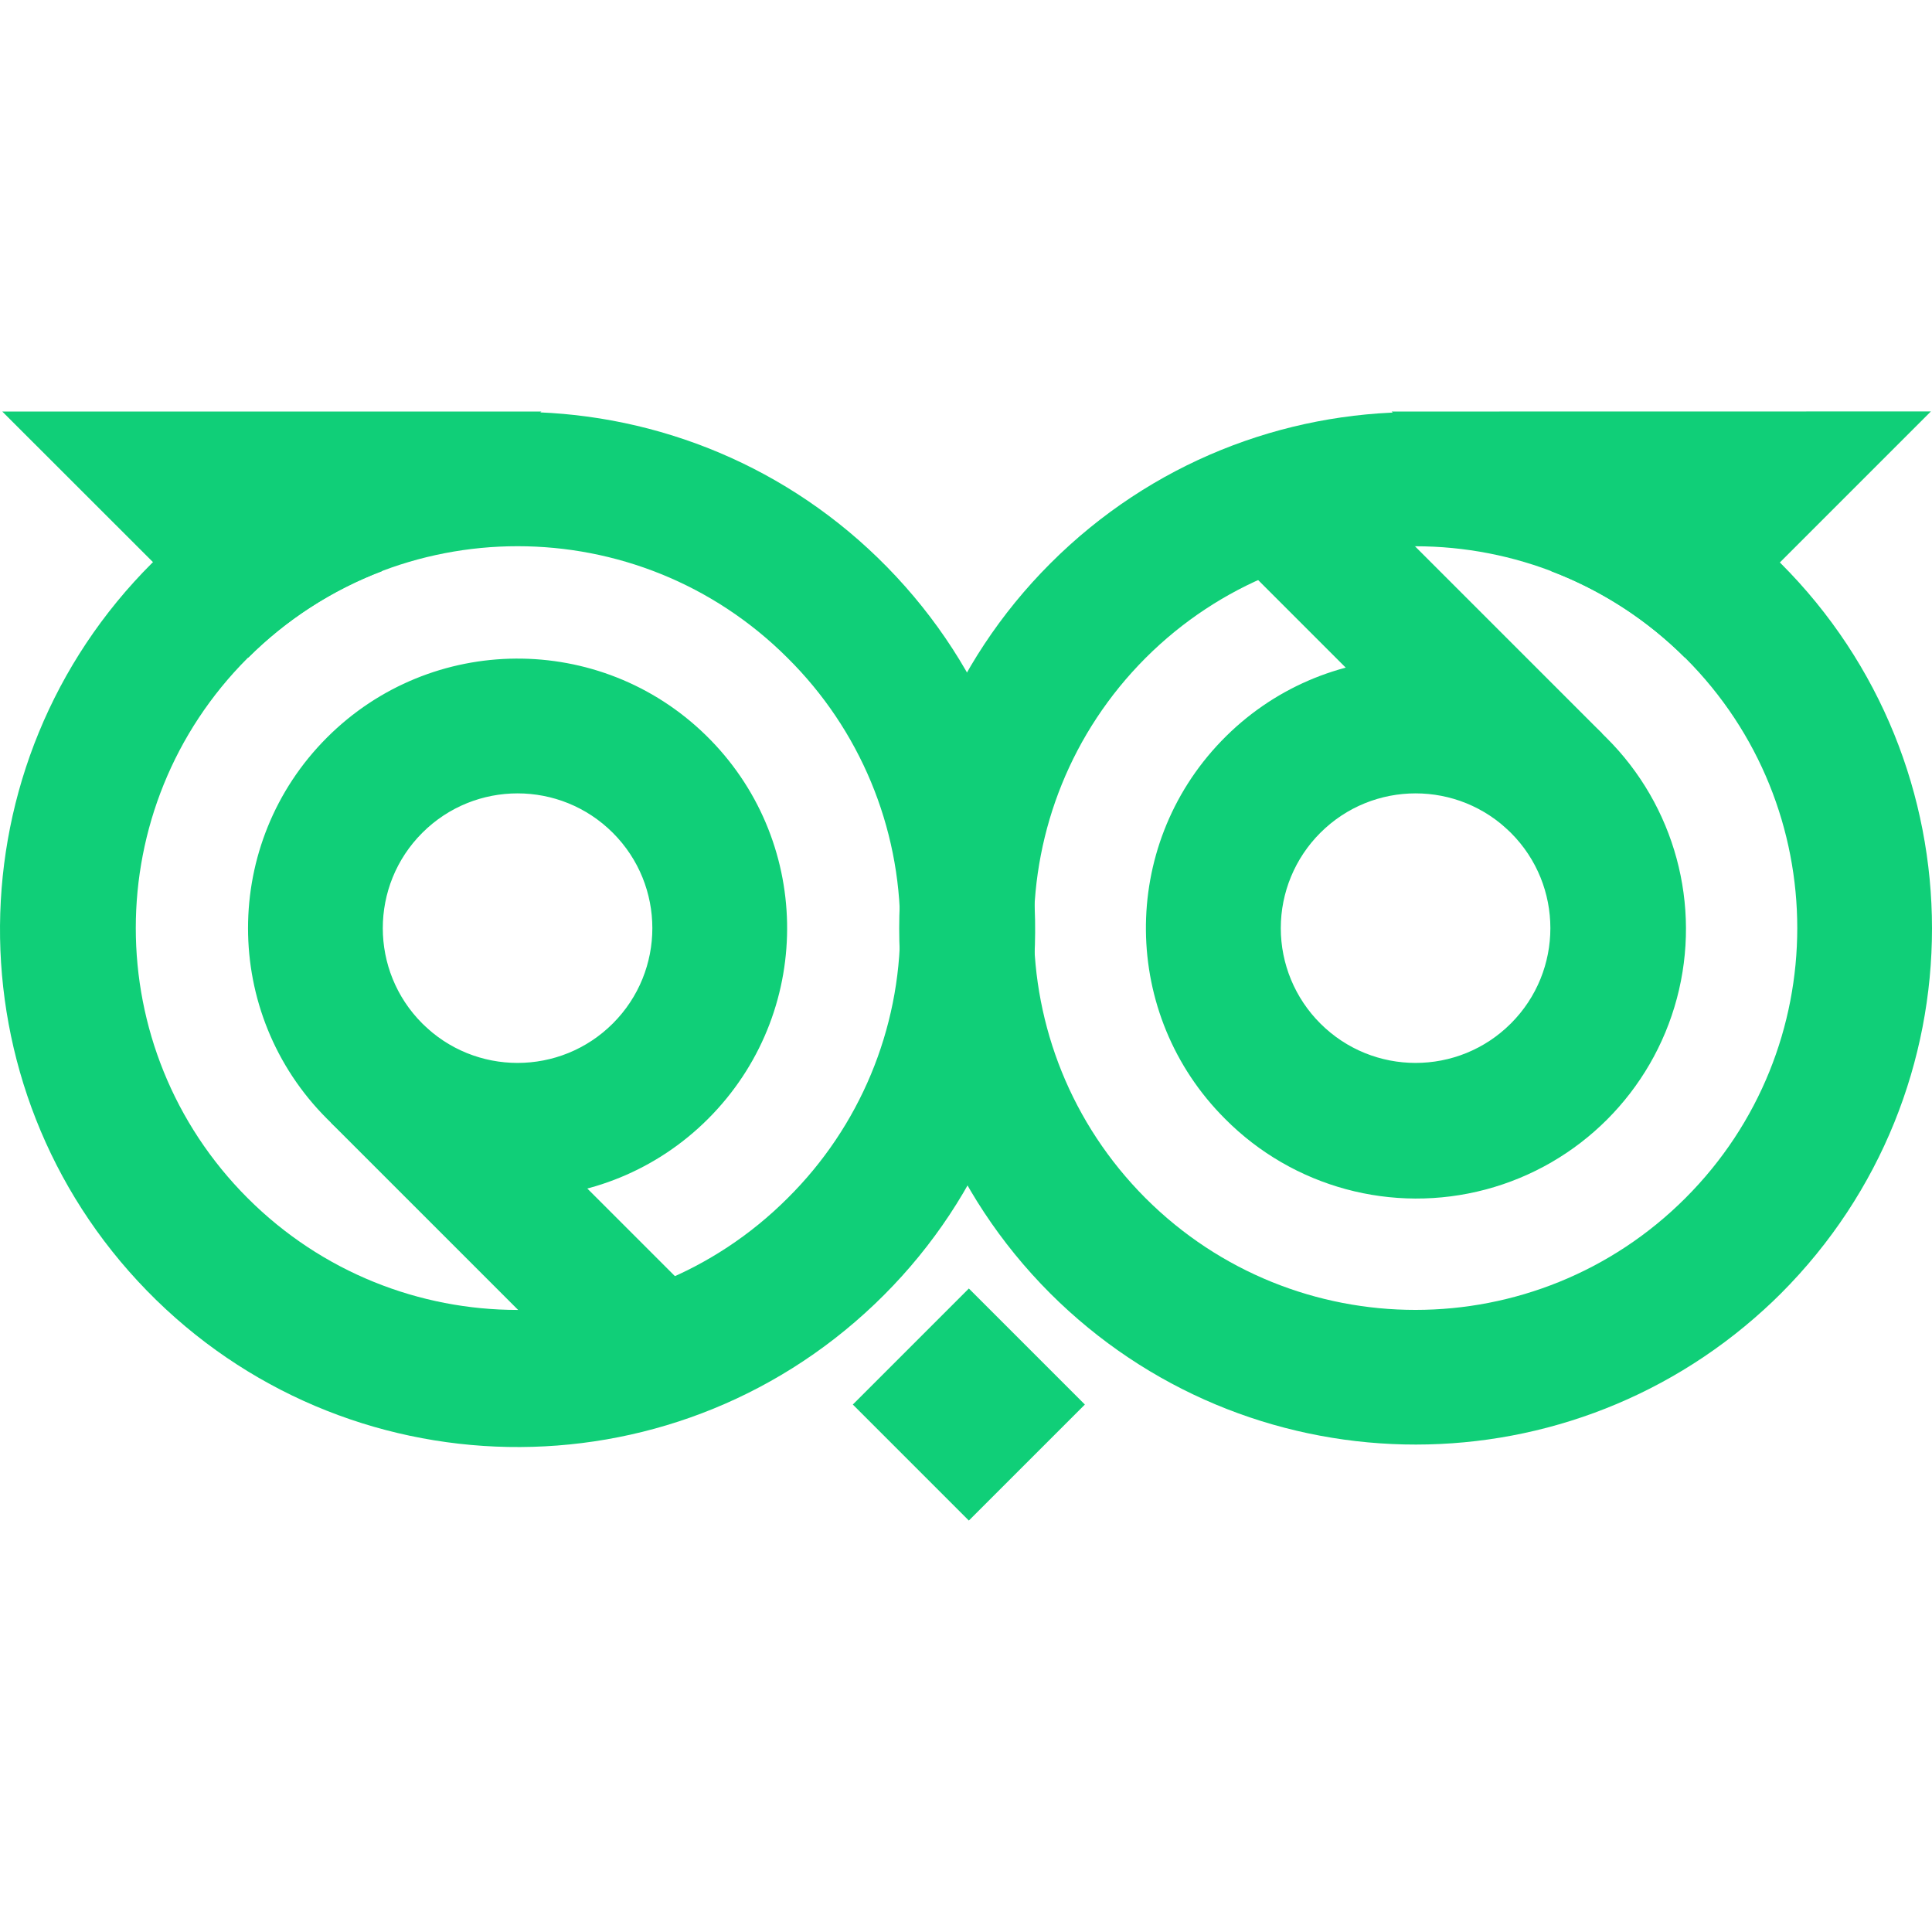
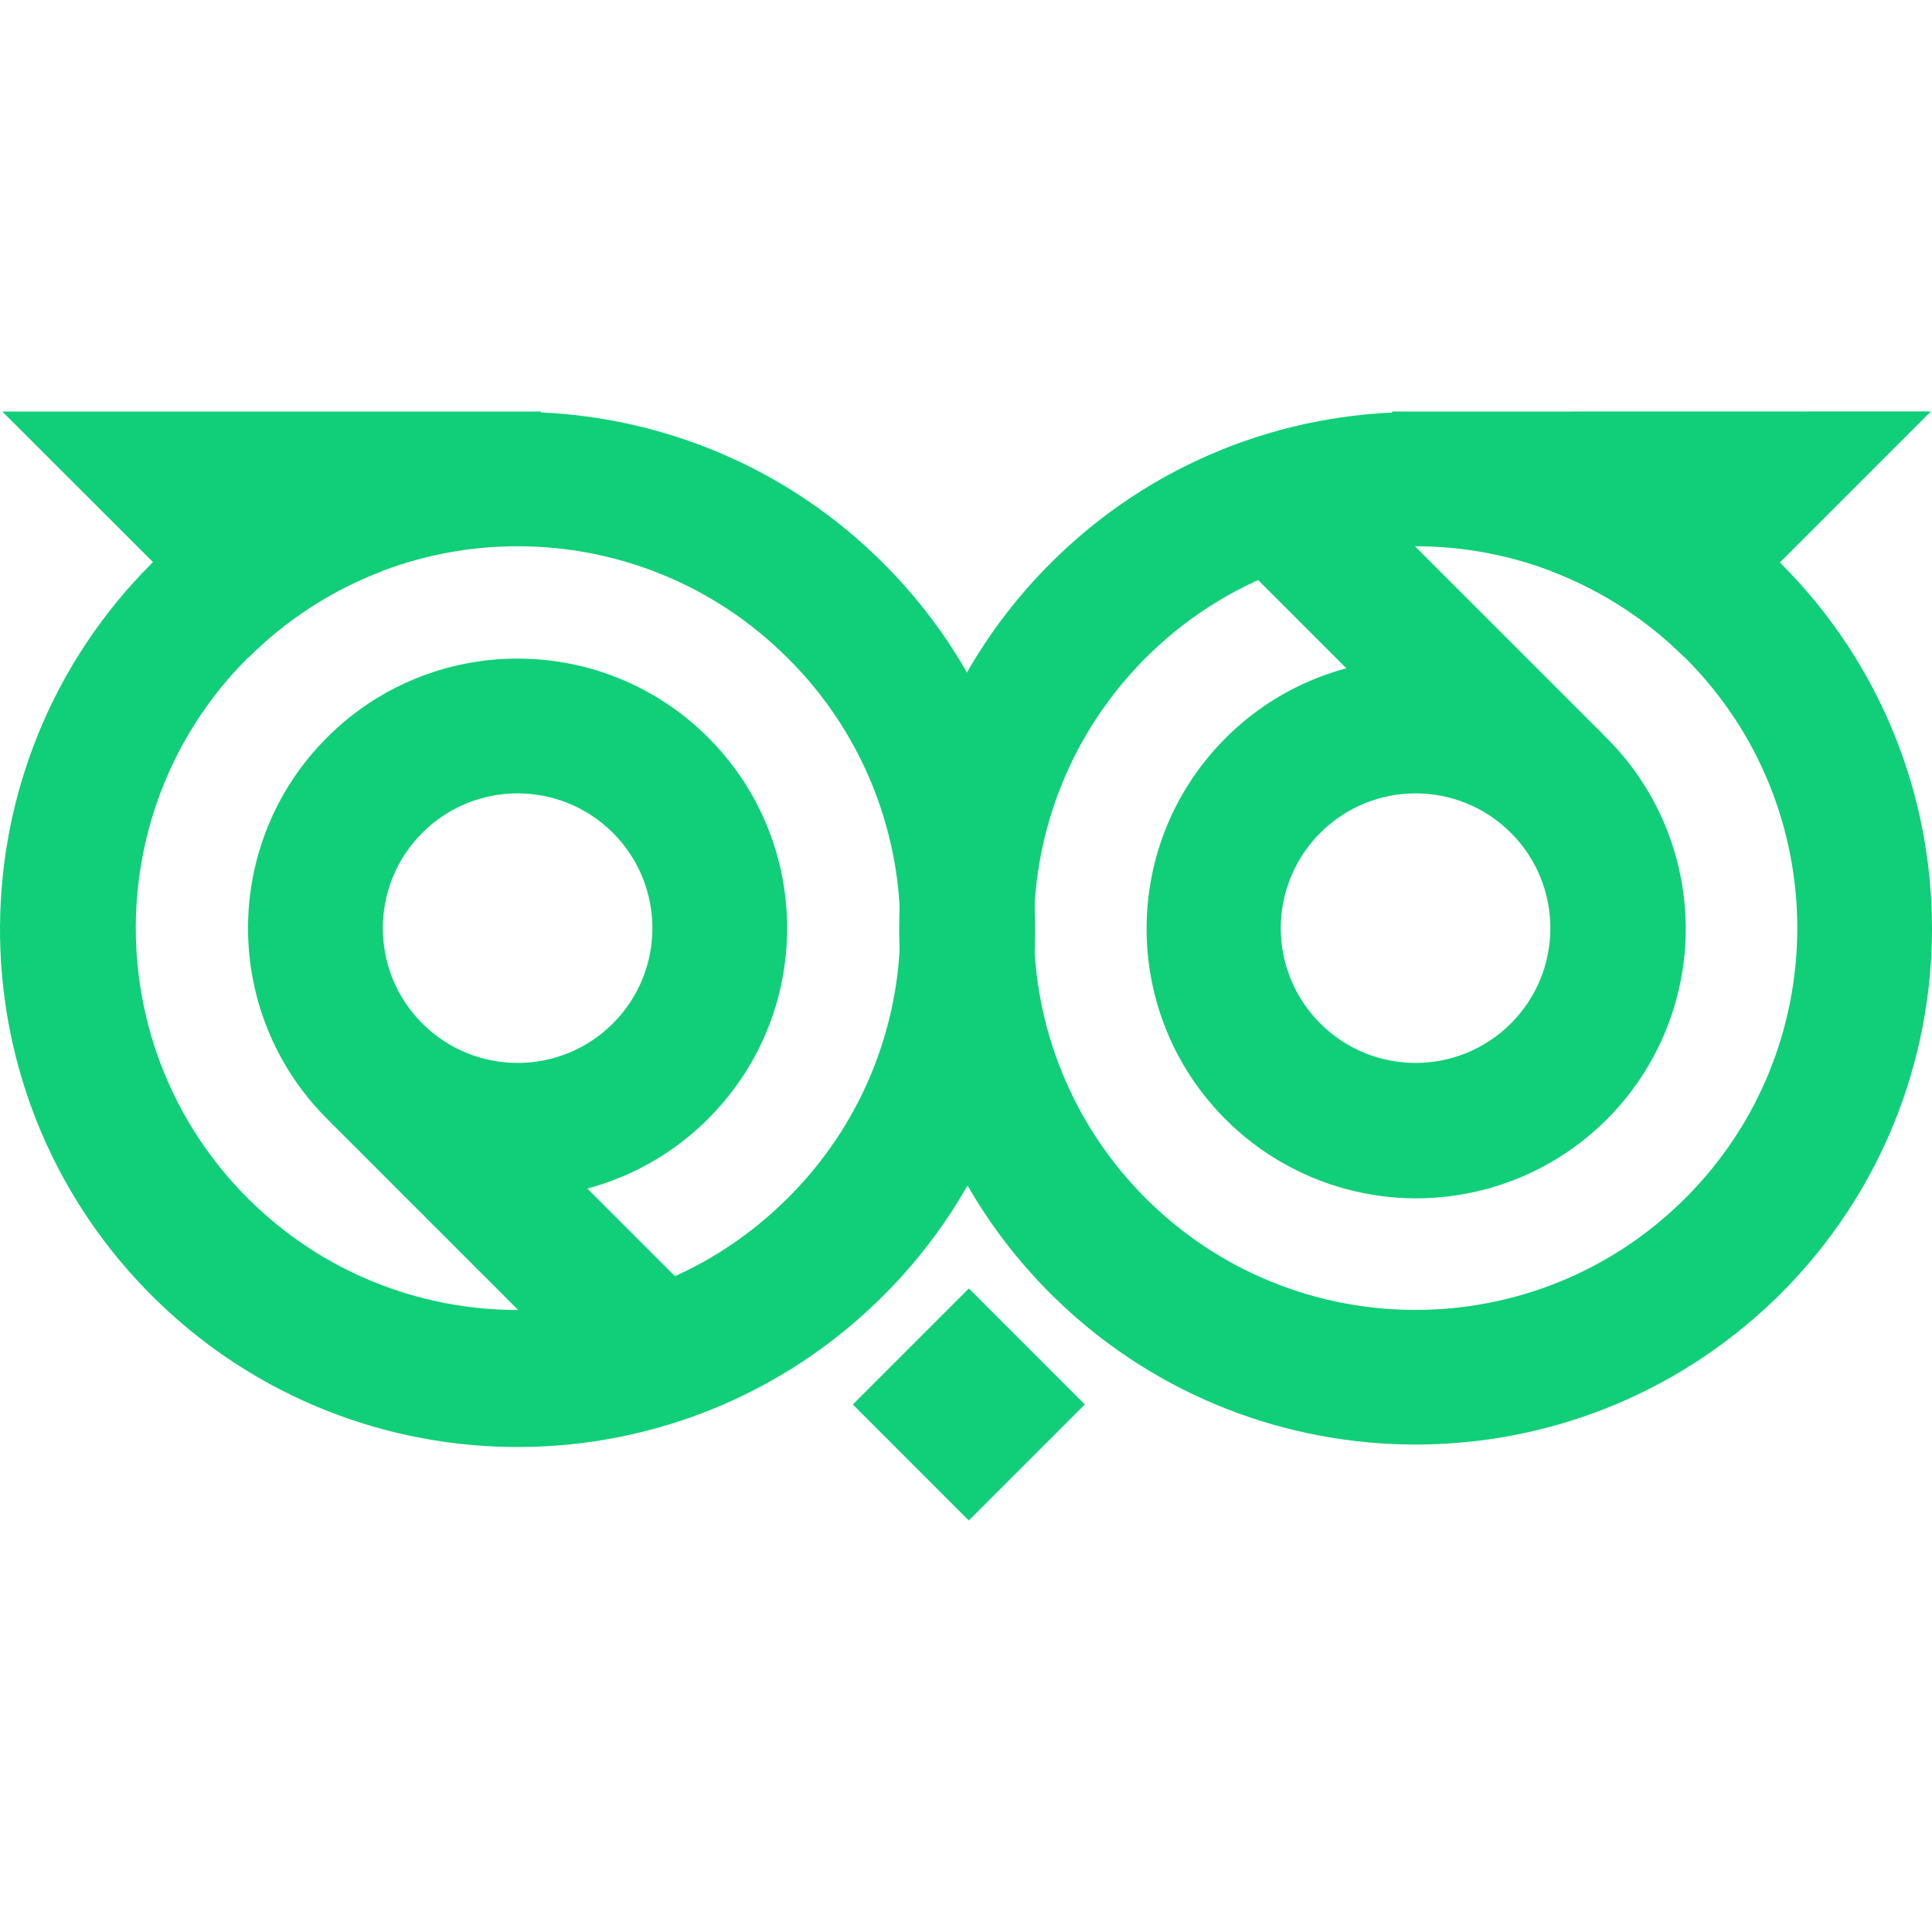
- <svg xmlns="http://www.w3.org/2000/svg" width="500" height="500" fill="#10cf78">
-   <path d="m43.762 141.506-4.364 4.158c-51.985 51.804-52.604 135.794-1.388 188.359s135.194 54.128 188.331 3.507 55.646-134.576 5.626-188.28-133.942-57.157-188.205-7.744zM203.825 310.09c-38.6 38.575-101.162 38.561-139.746-.031s-38.584-101.154 0-139.747 101.145-38.606 139.746-.03a98.389 98.389 0 0 1 0 139.808zM84.623 190.877a69.759 69.759 0 0 0 0 98.656c.34.353.68.693 1.033 1.021l.851.79c27.996 25.971 71.67 24.606 97.988-3.063s25.499-71.355-1.839-98.018-71.031-26.389-98.033.614zm73.99 73.989a34.88 34.88 0 1 1 0-49.322c13.618 13.62 13.618 35.701 0 49.322z" />
-   <path d="m85.643 290.562 24.663-24.664 73.99 73.99-24.663 24.664zm54.466-184.057-.146.134-41.189 41.213a98.912 98.912 0 0 0-34.502 22.333l-24.655-24.68-39.025-39zm131.7 228.241c-52.154-52.205-52.127-136.8.061-188.972s136.784-52.171 188.972 0 52.216 136.767.062 188.972a116.522 116.522 0 0 1-4.365 4.158c-52.81 48.16-134.14 46.33-184.73-4.158zm24.667-24.655c38.599 38.564 101.148 38.544 139.724-.043s38.575-101.136 0-139.723-101.125-38.606-139.724-.043c-38.558 38.628-38.558 101.182 0 139.81zm20.546-20.558c-26.91-26.877-27.33-70.358-.945-97.75s69.85-28.602 97.717-2.718l.851.79 1.033 1.022a69.761 69.761 0 1 1-98.656 98.656zm24.667-24.667a34.88 34.88 0 1 0 0-49.322 34.855 34.855 0 0 0 0 49.322z" />
-   <path d="m316 140.512 24.664-24.663 73.99 73.99-24.663 24.663zm44.156-34.007.134.134 41.225 41.213a98.912 98.912 0 0 1 34.515 22.333l24.655-24.68 39.025-39.024zm-109.42 226.96 30.027 30.028-30.028 30.027-30.027-30.027z" />
+ <svg xmlns="http://www.w3.org/2000/svg" fill="#10cf78" viewBox="0 0 500 500">
+   <path d="m43.76 141.5-4.36 4.16c-51.99 51.8-52.6 135.8-1.39 188.36s135.2 54.13 188.33 3.51 55.65-134.58 5.63-188.28-133.94-57.16-188.2-7.74zm160.06 168.6c-38.6 38.58-101.16 38.56-139.74-.03s-38.59-101.16 0-139.75 101.14-38.6 139.75-.03a98.39 98.39 0 0 1 0 139.81zM84.62 190.88a69.76 69.76 0 0 0 0 98.65c.34.36.68.7 1.04 1.02l.85.8a69.76 69.76 0 1 0-1.89-100.47zm74 73.99a34.88 34.88 0 1 1 0-49.33 34.88 34.88 0 0 1 0 49.33z" />
+   <path d="m85.64 290.56 24.67-24.66 73.99 73.99-24.67 24.66zm54.47-184.05-.15.13-41.19 41.21a98.91 98.91 0 0 0-34.5 22.34L39.62 145.5l-39.03-39zm131.7 228.24c-52.16-52.2-52.13-136.8.06-188.98s136.78-52.17 188.97 0 52.22 136.77.06 188.98a116.52 116.52 0 0 1-4.36 4.15c-52.81 48.16-134.14 46.33-184.73-4.15zm24.67-24.66c38.6 38.57 101.14 38.55 139.72-.04s38.58-101.14 0-139.73-101.13-38.6-139.72-.04c-38.56 38.63-38.56 101.18 0 139.81zm20.54-20.56a69.76 69.76 0 0 1 96.77-100.46l.85.79 1.04 1.02a69.76 69.76 0 1 1-98.66 98.65zm24.67-24.66a34.88 34.88 0 1 0 0-49.33 34.85 34.85 0 0 0 0 49.33z" />
+   <path d="m316 140.51 24.66-24.66 74 73.99-24.67 24.66zm44.16-34 .13.13 41.23 41.21a98.91 98.91 0 0 1 34.51 22.34l24.66-24.68 39.02-39.03zM250.74 333.45l30.02 30.03-30.03 30.03-30.02-30.03z" />
</svg>
